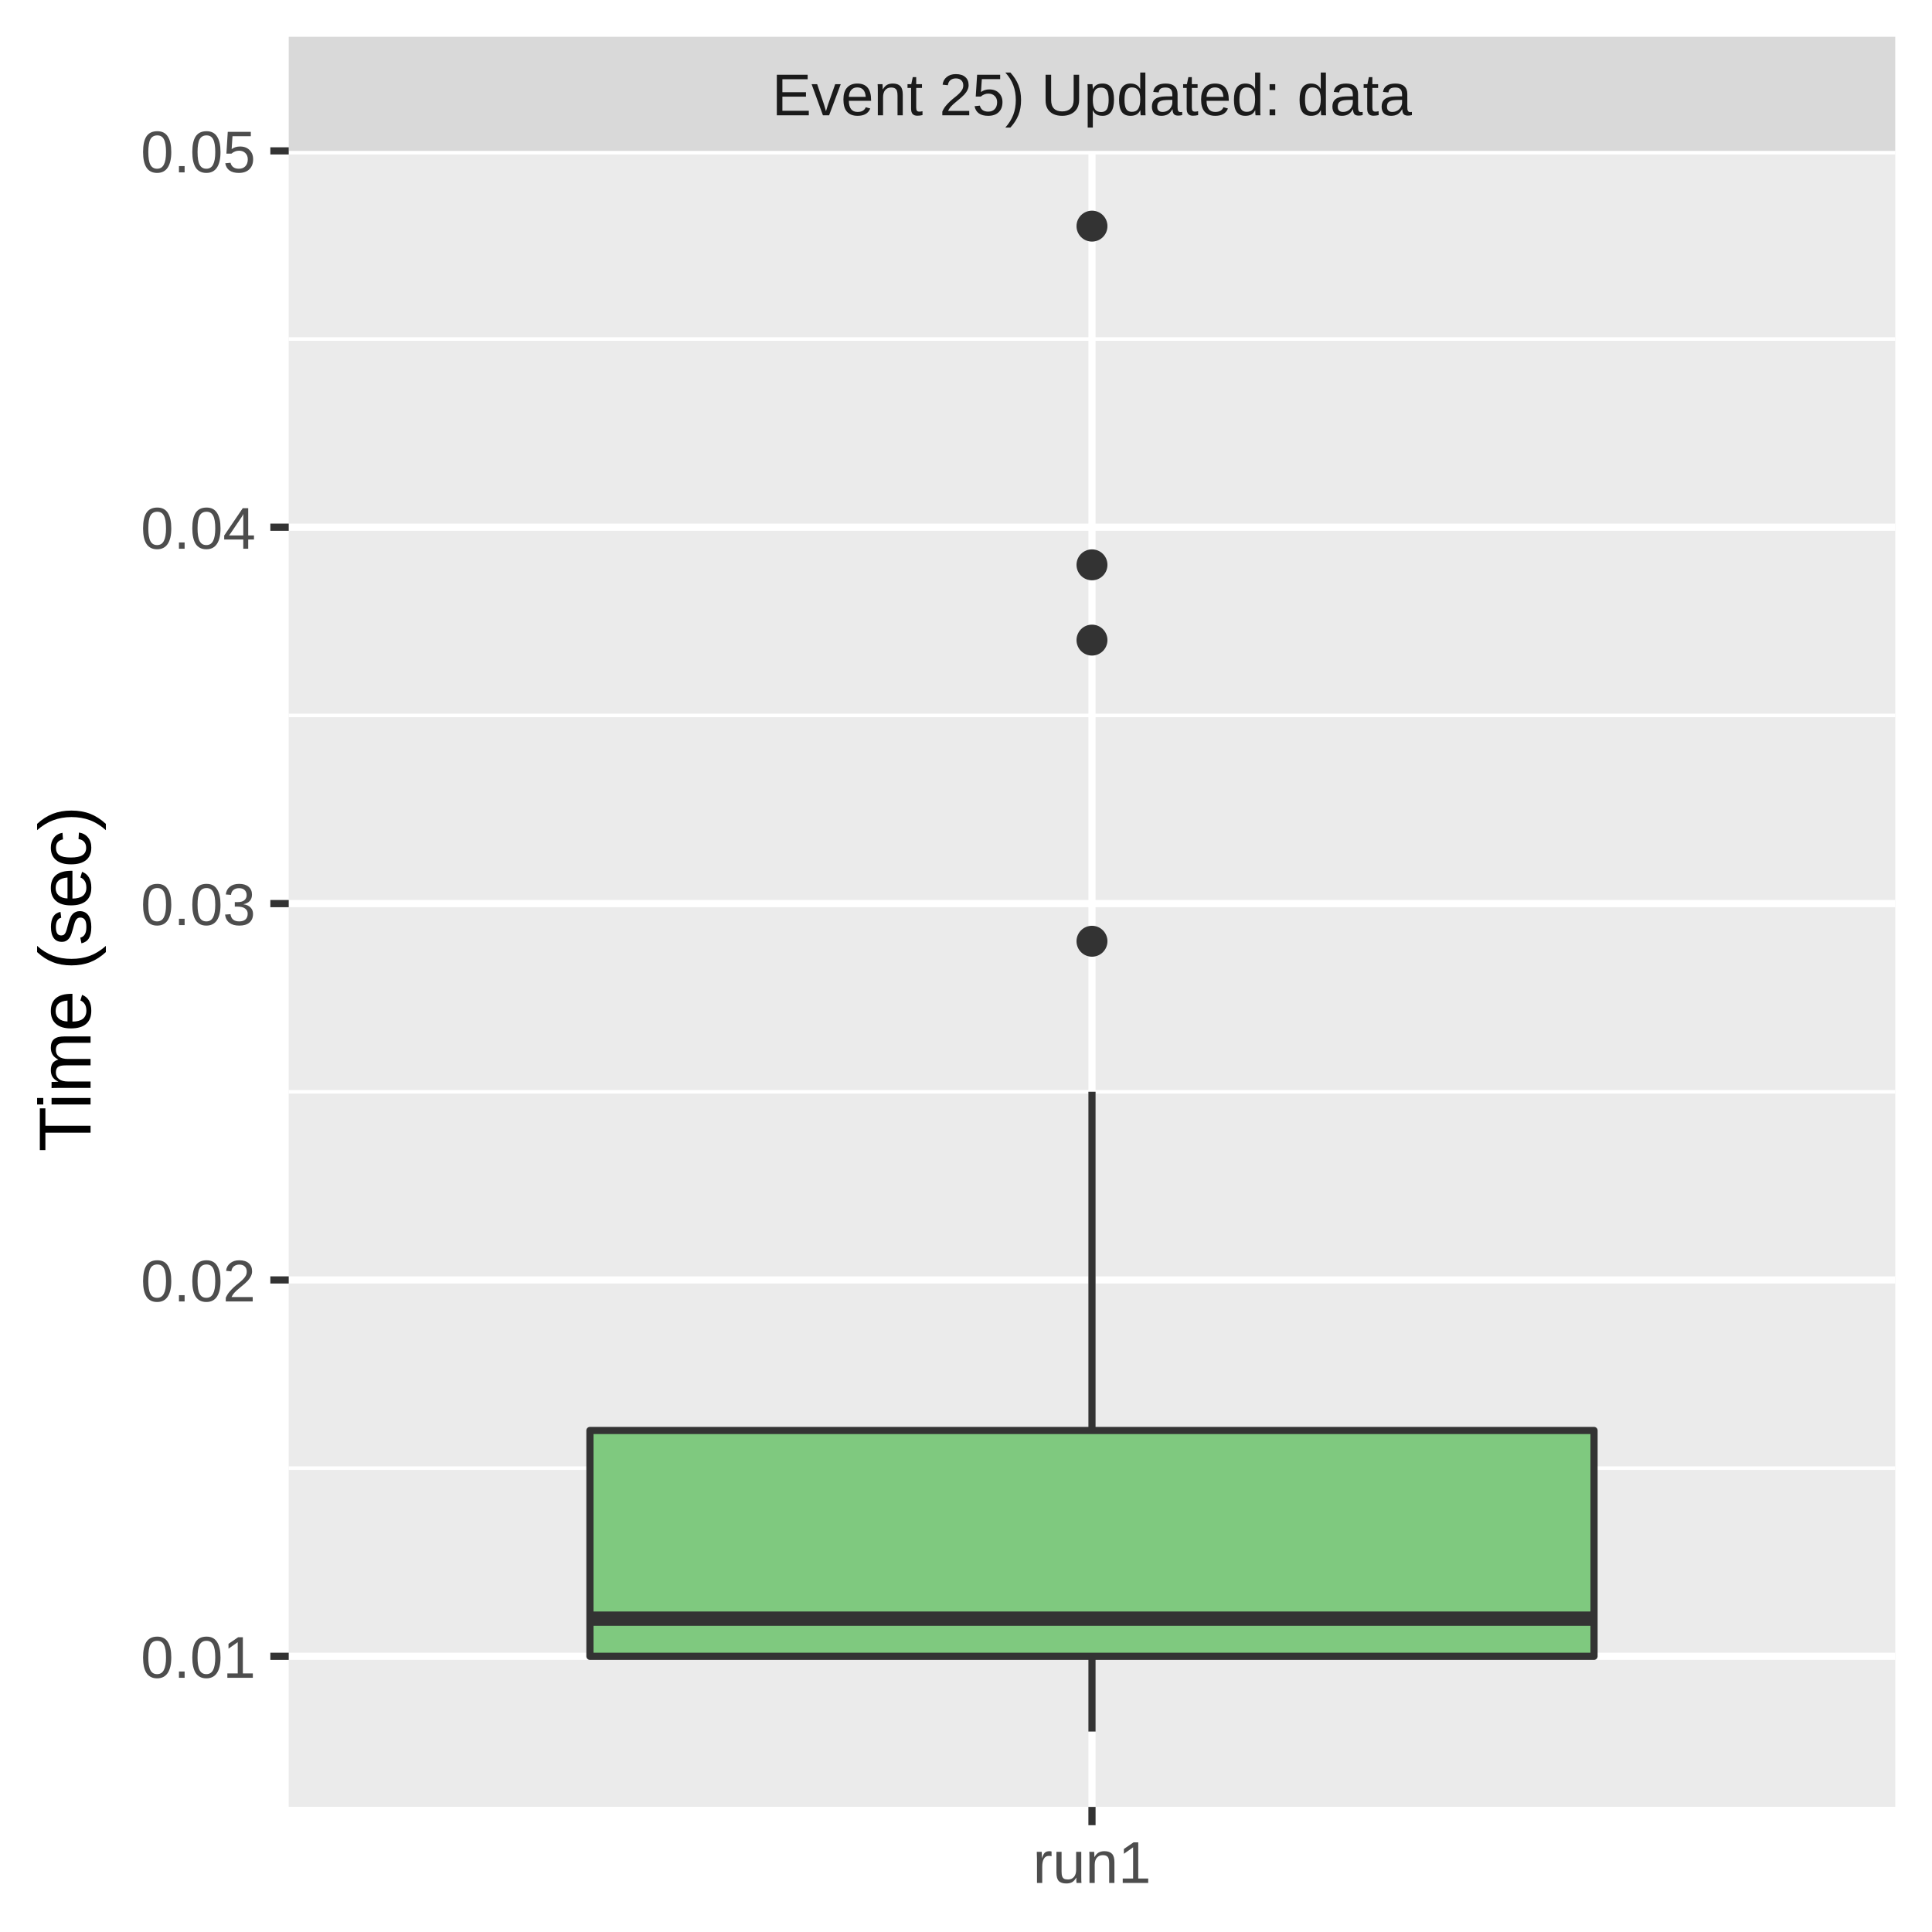
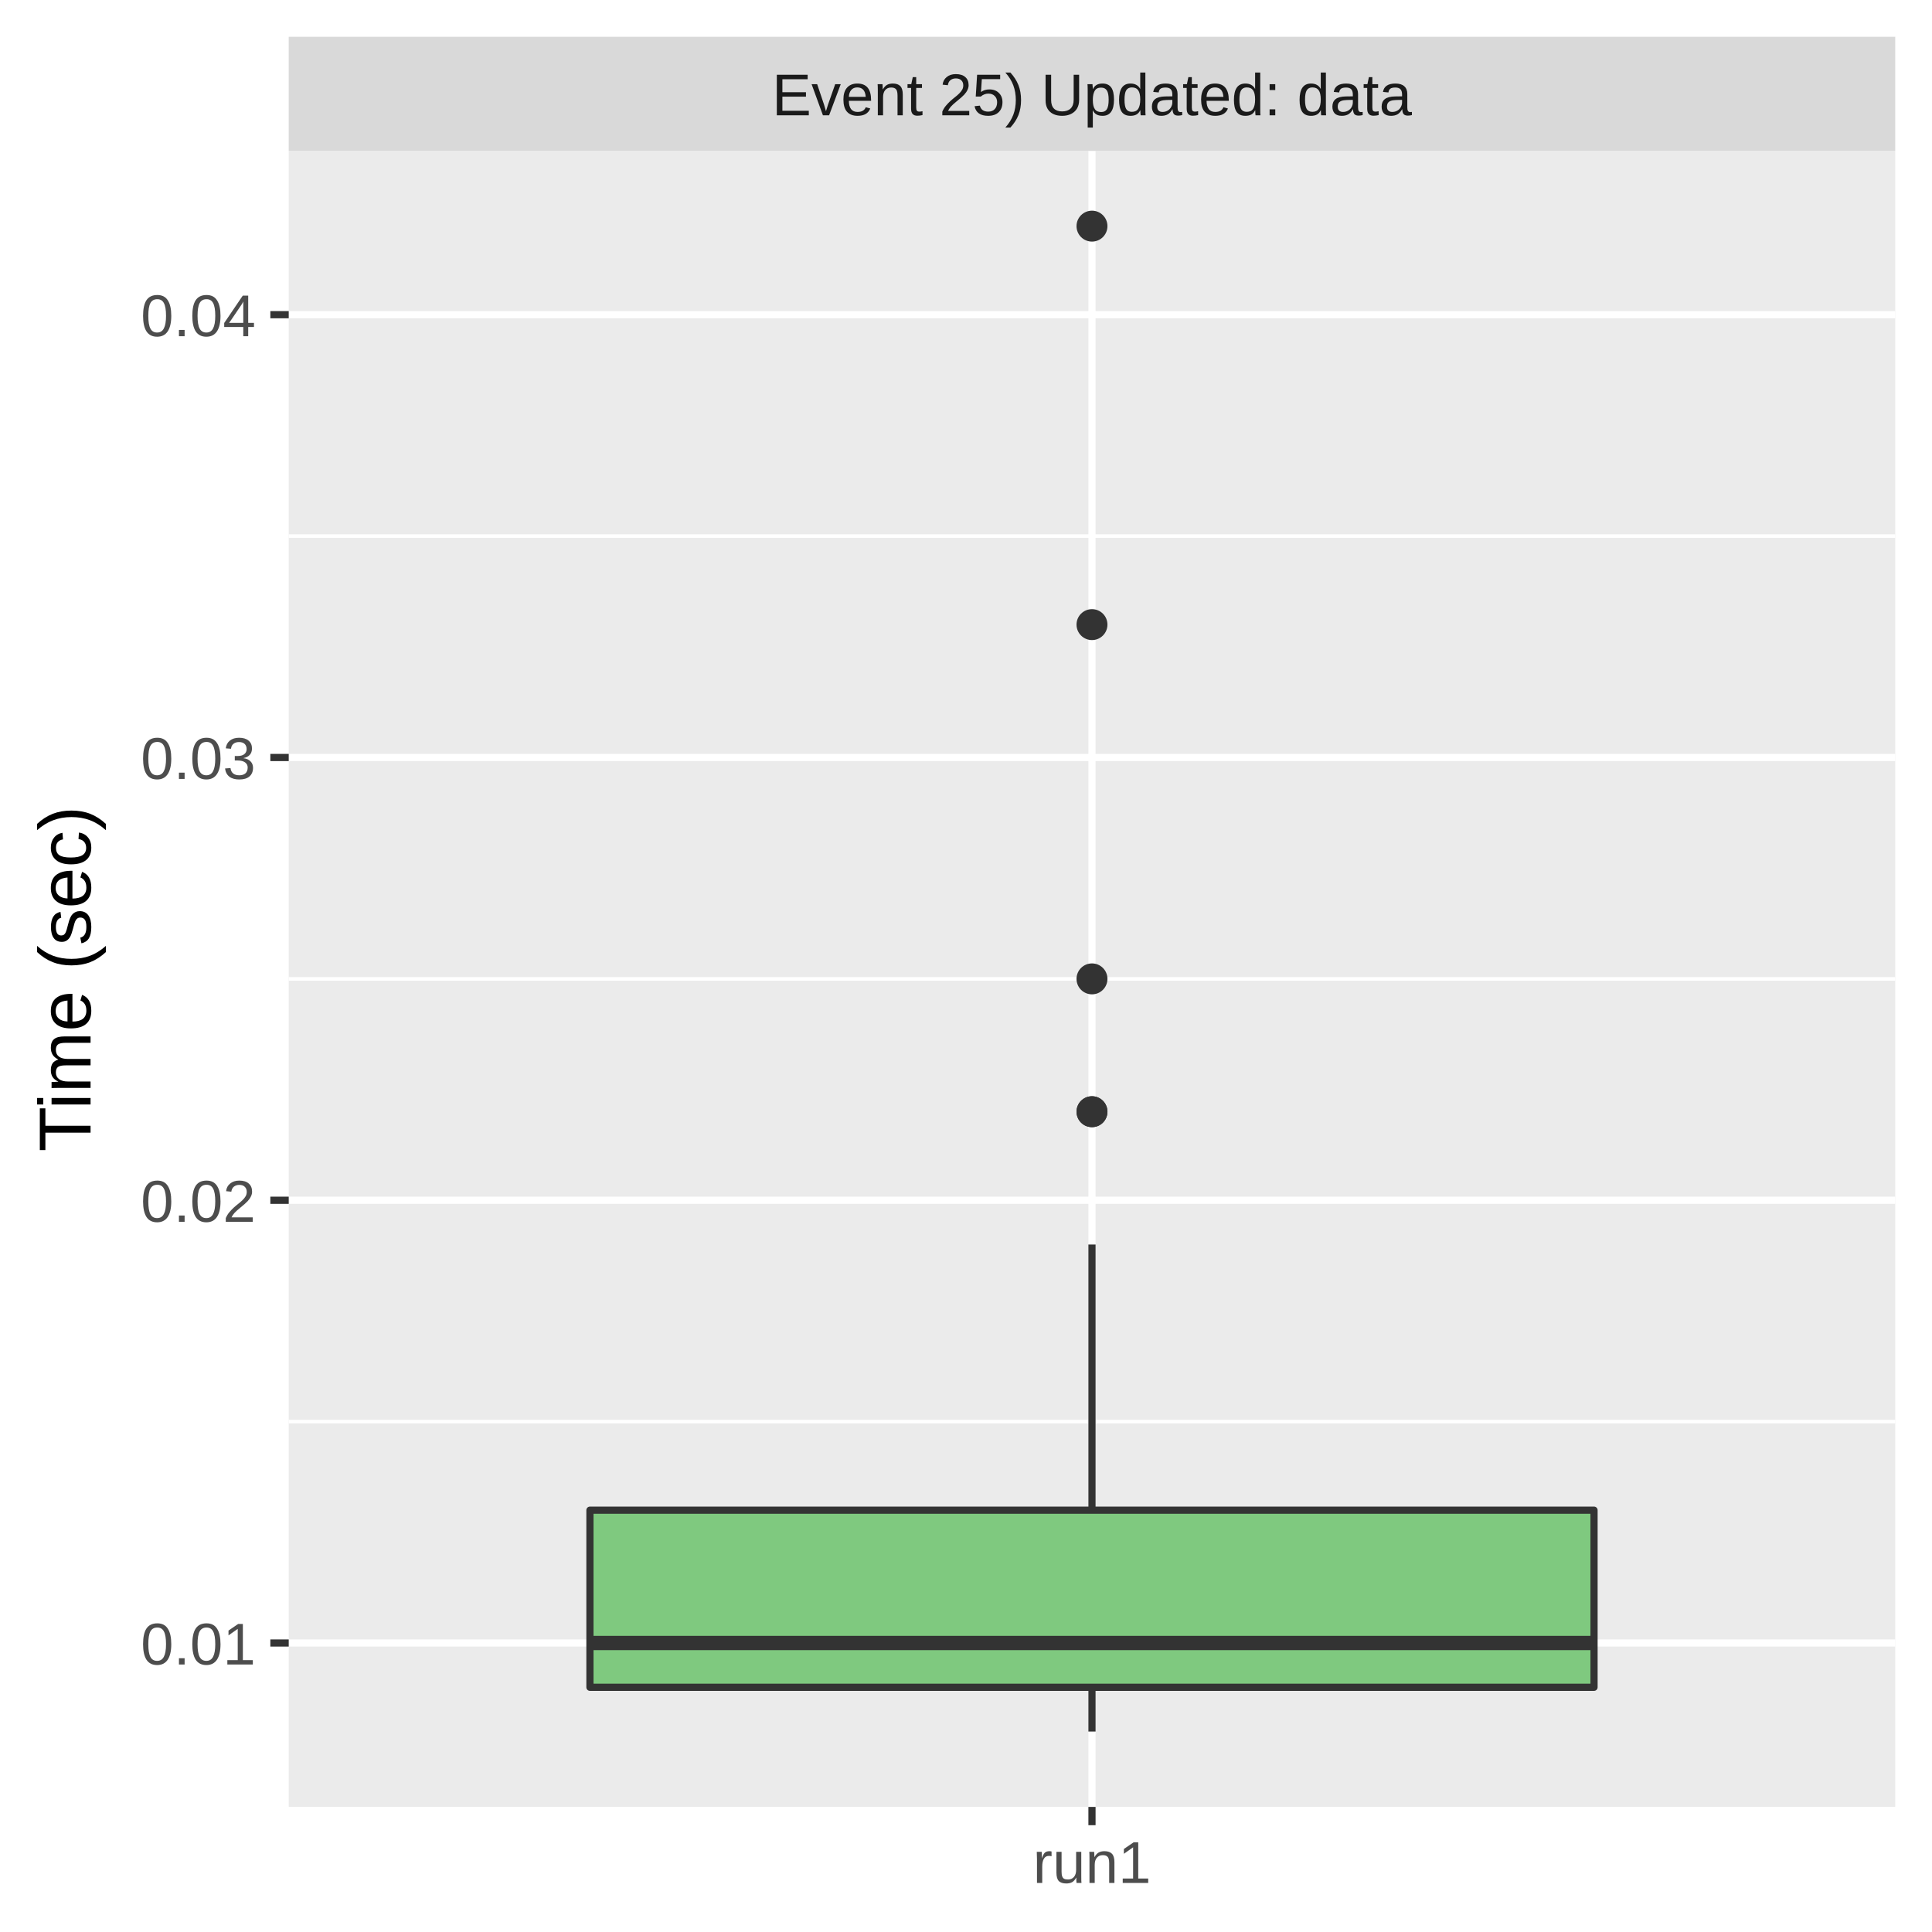
<svg xmlns="http://www.w3.org/2000/svg" class="svglite" width="288.00pt" height="288.00pt" viewBox="0 0 288.00 288.00">
  <defs>
    <style type="text/css">
    .svglite line, .svglite polyline, .svglite polygon, .svglite path, .svglite rect, .svglite circle {
      fill: none;
      stroke: #000000;
      stroke-linecap: round;
      stroke-linejoin: round;
      stroke-miterlimit: 10.00;
    }
    .svglite text {
      white-space: pre;
    }
  </style>
  </defs>
  <rect width="100%" height="100%" style="stroke: none; fill: #FFFFFF;" />
  <defs>
    <clipPath id="cpMC4wMHwyODguMDB8MC4wMHwyODguMDA=">
      <rect x="0.00" y="0.00" width="288.00" height="288.00" />
    </clipPath>
  </defs>
  <g clip-path="url(#cpMC4wMHwyODguMDB8MC4wMHwyODguMDA=)">
    <rect x="0.00" y="0.00" width="288.00" height="288.00" style="stroke-width: 1.07; stroke: #FFFFFF; fill: #FFFFFF;" />
  </g>
  <defs>
    <clipPath id="cpNDMuMDR8MjgyLjUyfDIyLjQ5fDI2OS4zNQ==">
      <rect x="43.04" y="22.49" width="239.48" height="246.85" />
    </clipPath>
  </defs>
  <g clip-path="url(#cpNDMuMDR8MjgyLjUyfDIyLjQ5fDI2OS4zNQ==)">
    <rect x="43.04" y="22.49" width="239.48" height="246.85" style="stroke-width: 1.07; stroke: none; fill: #EBEBEB;" />
-     <polyline points="43.04,218.85 282.52,218.85 " style="stroke-width: 0.53; stroke: #FFFFFF; stroke-linecap: butt;" />
-     <polyline points="43.04,162.75 282.52,162.75 " style="stroke-width: 0.53; stroke: #FFFFFF; stroke-linecap: butt;" />
-     <polyline points="43.04,106.65 282.52,106.65 " style="stroke-width: 0.53; stroke: #FFFFFF; stroke-linecap: butt;" />
-     <polyline points="43.04,50.54 282.52,50.54 " style="stroke-width: 0.53; stroke: #FFFFFF; stroke-linecap: butt;" />
-     <polyline points="43.04,246.90 282.52,246.90 " style="stroke-width: 1.07; stroke: #FFFFFF; stroke-linecap: butt;" />
-     <polyline points="43.04,190.80 282.52,190.80 " style="stroke-width: 1.07; stroke: #FFFFFF; stroke-linecap: butt;" />
-     <polyline points="43.04,134.70 282.52,134.70 " style="stroke-width: 1.07; stroke: #FFFFFF; stroke-linecap: butt;" />
-     <polyline points="43.04,78.59 282.52,78.59 " style="stroke-width: 1.07; stroke: #FFFFFF; stroke-linecap: butt;" />
-     <polyline points="43.04,22.49 282.52,22.49 " style="stroke-width: 1.07; stroke: #FFFFFF; stroke-linecap: butt;" />
+     <polyline points="43.04,211.92 282.52,211.92 " style="stroke-width: 0.53; stroke: #FFFFFF; stroke-linecap: butt;" />
+     <polyline points="43.04,145.92 282.52,145.92 " style="stroke-width: 0.53; stroke: #FFFFFF; stroke-linecap: butt;" />
+     <polyline points="43.04,79.91 282.52,79.91 " style="stroke-width: 0.53; stroke: #FFFFFF; stroke-linecap: butt;" />
+     <polyline points="43.04,244.92 282.52,244.92 " style="stroke-width: 1.07; stroke: #FFFFFF; stroke-linecap: butt;" />
+     <polyline points="43.04,178.92 282.52,178.92 " style="stroke-width: 1.07; stroke: #FFFFFF; stroke-linecap: butt;" />
+     <polyline points="43.04,112.92 282.52,112.92 " style="stroke-width: 1.07; stroke: #FFFFFF; stroke-linecap: butt;" />
+     <polyline points="43.04,46.91 282.52,46.91 " style="stroke-width: 1.07; stroke: #FFFFFF; stroke-linecap: butt;" />
    <polyline points="162.78,269.35 162.78,22.49 " style="stroke-width: 1.07; stroke: #FFFFFF; stroke-linecap: butt;" />
-     <circle cx="162.78" cy="84.20" r="1.95" style="stroke-width: 0.71; stroke: #333333; fill: #333333;" />
-     <circle cx="162.78" cy="95.42" r="1.95" style="stroke-width: 0.71; stroke: #333333; fill: #333333;" />
-     <circle cx="162.78" cy="140.31" r="1.95" style="stroke-width: 0.71; stroke: #333333; fill: #333333;" />
+     <circle cx="162.78" cy="93.11" r="1.95" style="stroke-width: 0.71; stroke: #333333; fill: #333333;" />
+     <circle cx="162.78" cy="165.72" r="1.95" style="stroke-width: 0.71; stroke: #333333; fill: #333333;" />
+     <circle cx="162.78" cy="145.92" r="1.95" style="stroke-width: 0.71; stroke: #333333; fill: #333333;" />
+     <circle cx="162.78" cy="165.72" r="1.95" style="stroke-width: 0.71; stroke: #333333; fill: #333333;" />
    <circle cx="162.78" cy="33.71" r="1.95" style="stroke-width: 0.71; stroke: #333333; fill: #333333;" />
-     <line x1="162.78" y1="213.24" x2="162.78" y2="162.75" style="stroke-width: 1.07; stroke: #333333; stroke-linecap: butt;" />
-     <line x1="162.78" y1="246.90" x2="162.78" y2="258.12" style="stroke-width: 1.07; stroke: #333333; stroke-linecap: butt;" />
-     <polygon points="87.94,213.24 87.94,246.90 237.62,246.90 237.62,213.24 87.94,213.24 " style="stroke-width: 1.07; stroke: #333333; fill: #7FC97F;" />
-     <line x1="87.94" y1="241.29" x2="237.62" y2="241.29" style="stroke-width: 2.13; stroke: #333333; stroke-linecap: butt;" />
+     <line x1="162.78" y1="225.12" x2="162.78" y2="185.52" style="stroke-width: 1.07; stroke: #333333; stroke-linecap: butt;" />
+     <line x1="162.78" y1="251.52" x2="162.78" y2="258.12" style="stroke-width: 1.07; stroke: #333333; stroke-linecap: butt;" />
+     <polygon points="87.94,225.12 87.94,251.52 237.62,251.52 237.62,225.12 87.94,225.12 " style="stroke-width: 1.07; stroke: #333333; fill: #7FC97F;" />
+     <line x1="87.94" y1="244.92" x2="237.62" y2="244.92" style="stroke-width: 2.13; stroke: #333333; stroke-linecap: butt;" />
  </g>
  <g clip-path="url(#cpMC4wMHwyODguMDB8MC4wMHwyODguMDA=)">
</g>
  <defs>
    <clipPath id="cpNDMuMDR8MjgyLjUyfDUuNDh8MjIuNDk=">
      <rect x="43.04" y="5.48" width="239.48" height="17.01" />
    </clipPath>
  </defs>
  <g clip-path="url(#cpNDMuMDR8MjgyLjUyfDUuNDh8MjIuNDk=)">
    <rect x="43.04" y="5.48" width="239.48" height="17.01" style="stroke-width: 1.07; stroke: none; fill: #D9D9D9;" />
    <text x="162.78" y="17.19" text-anchor="middle" style="font-size: 8.80px;fill: #1A1A1A; font-family: &quot;Liberation Sans&quot;;" textLength="108.45px" lengthAdjust="spacingAndGlyphs">Event 25) Updated: data</text>
  </g>
  <g clip-path="url(#cpMC4wMHwyODguMDB8MC4wMHwyODguMDA=)">
    <polyline points="162.78,272.08 162.78,269.35 " style="stroke-width: 1.07; stroke: #333333; stroke-linecap: butt;" />
    <text x="162.78" y="280.69" text-anchor="middle" style="font-size: 8.80px;fill: #4D4D4D; font-family: &quot;Liberation Sans&quot;;" textLength="20.35px" lengthAdjust="spacingAndGlyphs">run1</text>
-     <text x="38.11" y="250.11" text-anchor="end" style="font-size: 8.80px;fill: #4D4D4D; font-family: &quot;Liberation Sans&quot;;" textLength="19.58px" lengthAdjust="spacingAndGlyphs">0.01</text>
-     <text x="38.11" y="194.01" text-anchor="end" style="font-size: 8.80px;fill: #4D4D4D; font-family: &quot;Liberation Sans&quot;;" textLength="19.58px" lengthAdjust="spacingAndGlyphs">0.02</text>
-     <text x="38.11" y="137.90" text-anchor="end" style="font-size: 8.80px;fill: #4D4D4D; font-family: &quot;Liberation Sans&quot;;" textLength="19.58px" lengthAdjust="spacingAndGlyphs">0.03</text>
-     <text x="38.11" y="81.80" text-anchor="end" style="font-size: 8.80px;fill: #4D4D4D; font-family: &quot;Liberation Sans&quot;;" textLength="19.58px" lengthAdjust="spacingAndGlyphs">0.04</text>
-     <text x="38.11" y="25.70" text-anchor="end" style="font-size: 8.80px;fill: #4D4D4D; font-family: &quot;Liberation Sans&quot;;" textLength="19.58px" lengthAdjust="spacingAndGlyphs">0.05</text>
-     <polyline points="40.30,246.90 43.04,246.90 " style="stroke-width: 1.07; stroke: #333333; stroke-linecap: butt;" />
-     <polyline points="40.30,190.80 43.04,190.80 " style="stroke-width: 1.07; stroke: #333333; stroke-linecap: butt;" />
-     <polyline points="40.30,134.70 43.04,134.70 " style="stroke-width: 1.07; stroke: #333333; stroke-linecap: butt;" />
-     <polyline points="40.30,78.59 43.04,78.59 " style="stroke-width: 1.07; stroke: #333333; stroke-linecap: butt;" />
-     <polyline points="40.30,22.49 43.04,22.49 " style="stroke-width: 1.07; stroke: #333333; stroke-linecap: butt;" />
+     <text x="38.11" y="248.13" text-anchor="end" style="font-size: 8.80px;fill: #4D4D4D; font-family: &quot;Liberation Sans&quot;;" textLength="19.58px" lengthAdjust="spacingAndGlyphs">0.01</text>
+     <text x="38.11" y="182.13" text-anchor="end" style="font-size: 8.80px;fill: #4D4D4D; font-family: &quot;Liberation Sans&quot;;" textLength="19.58px" lengthAdjust="spacingAndGlyphs">0.02</text>
+     <text x="38.11" y="116.12" text-anchor="end" style="font-size: 8.80px;fill: #4D4D4D; font-family: &quot;Liberation Sans&quot;;" textLength="19.58px" lengthAdjust="spacingAndGlyphs">0.03</text>
+     <text x="38.11" y="50.12" text-anchor="end" style="font-size: 8.80px;fill: #4D4D4D; font-family: &quot;Liberation Sans&quot;;" textLength="19.58px" lengthAdjust="spacingAndGlyphs">0.04</text>
+     <polyline points="40.30,244.92 43.04,244.92 " style="stroke-width: 1.07; stroke: #333333; stroke-linecap: butt;" />
+     <polyline points="40.30,178.92 43.04,178.92 " style="stroke-width: 1.07; stroke: #333333; stroke-linecap: butt;" />
+     <polyline points="40.30,112.92 43.04,112.92 " style="stroke-width: 1.07; stroke: #333333; stroke-linecap: butt;" />
+     <polyline points="40.30,46.91 43.04,46.91 " style="stroke-width: 1.07; stroke: #333333; stroke-linecap: butt;" />
    <text transform="translate(13.50,145.92) rotate(-90)" text-anchor="middle" style="font-size: 11.00px; font-family: &quot;Liberation Sans&quot;;" textLength="57.55px" lengthAdjust="spacingAndGlyphs">Time (sec)</text>
  </g>
</svg>
